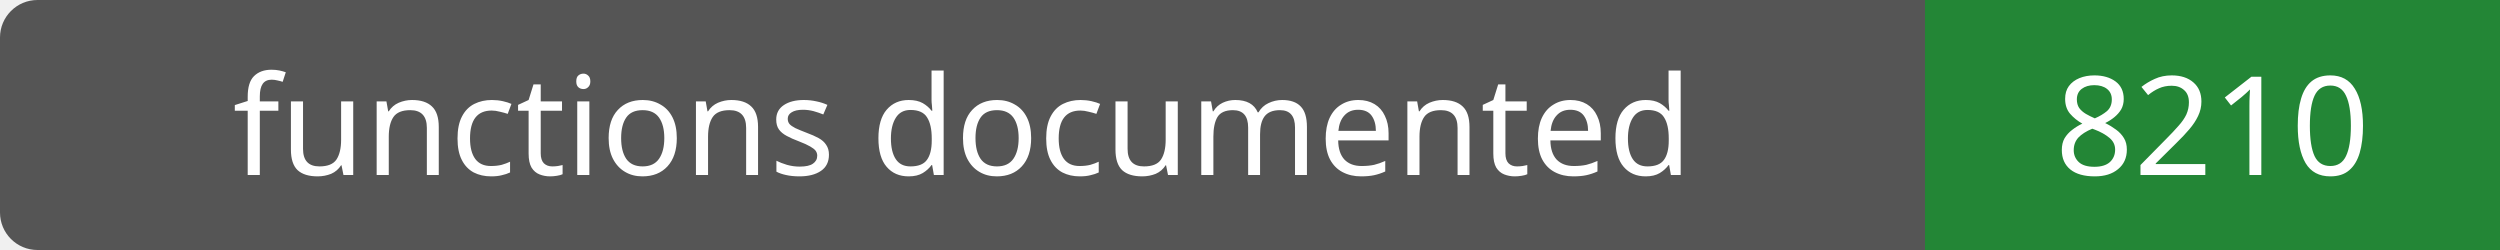
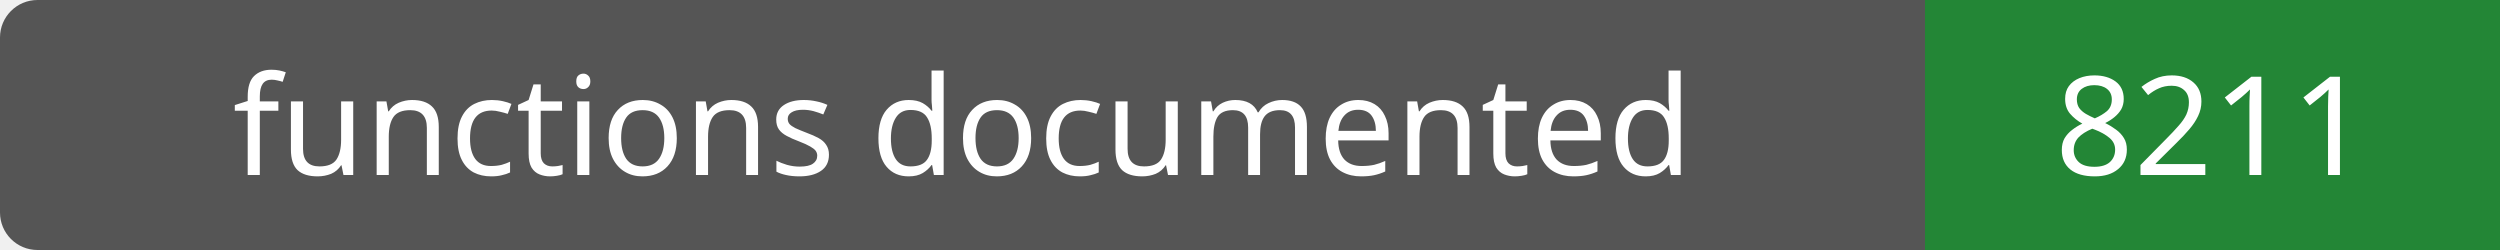
- <svg xmlns="http://www.w3.org/2000/svg" width="200" height="20" role="img" aria-label="functions documented: 8210">
+ <svg xmlns="http://www.w3.org/2000/svg" width="200" height="20" role="img" aria-label="functions documented: 8211">
  <rect width="200" height="20" rx="3" fill="#555" />
  <path fill="#238636" d="M154 0h46v20H154z" />
  <g fill="#fff" text-anchor="middle" font-family="Verdana,sans-serif" font-size="11">
    <text x="77.0" y="14">functions documented</text>
-     <text x="177.0" y="14">8210</text>
+     <text x="177.0" y="14">8211</text>
  </g>
</svg>
